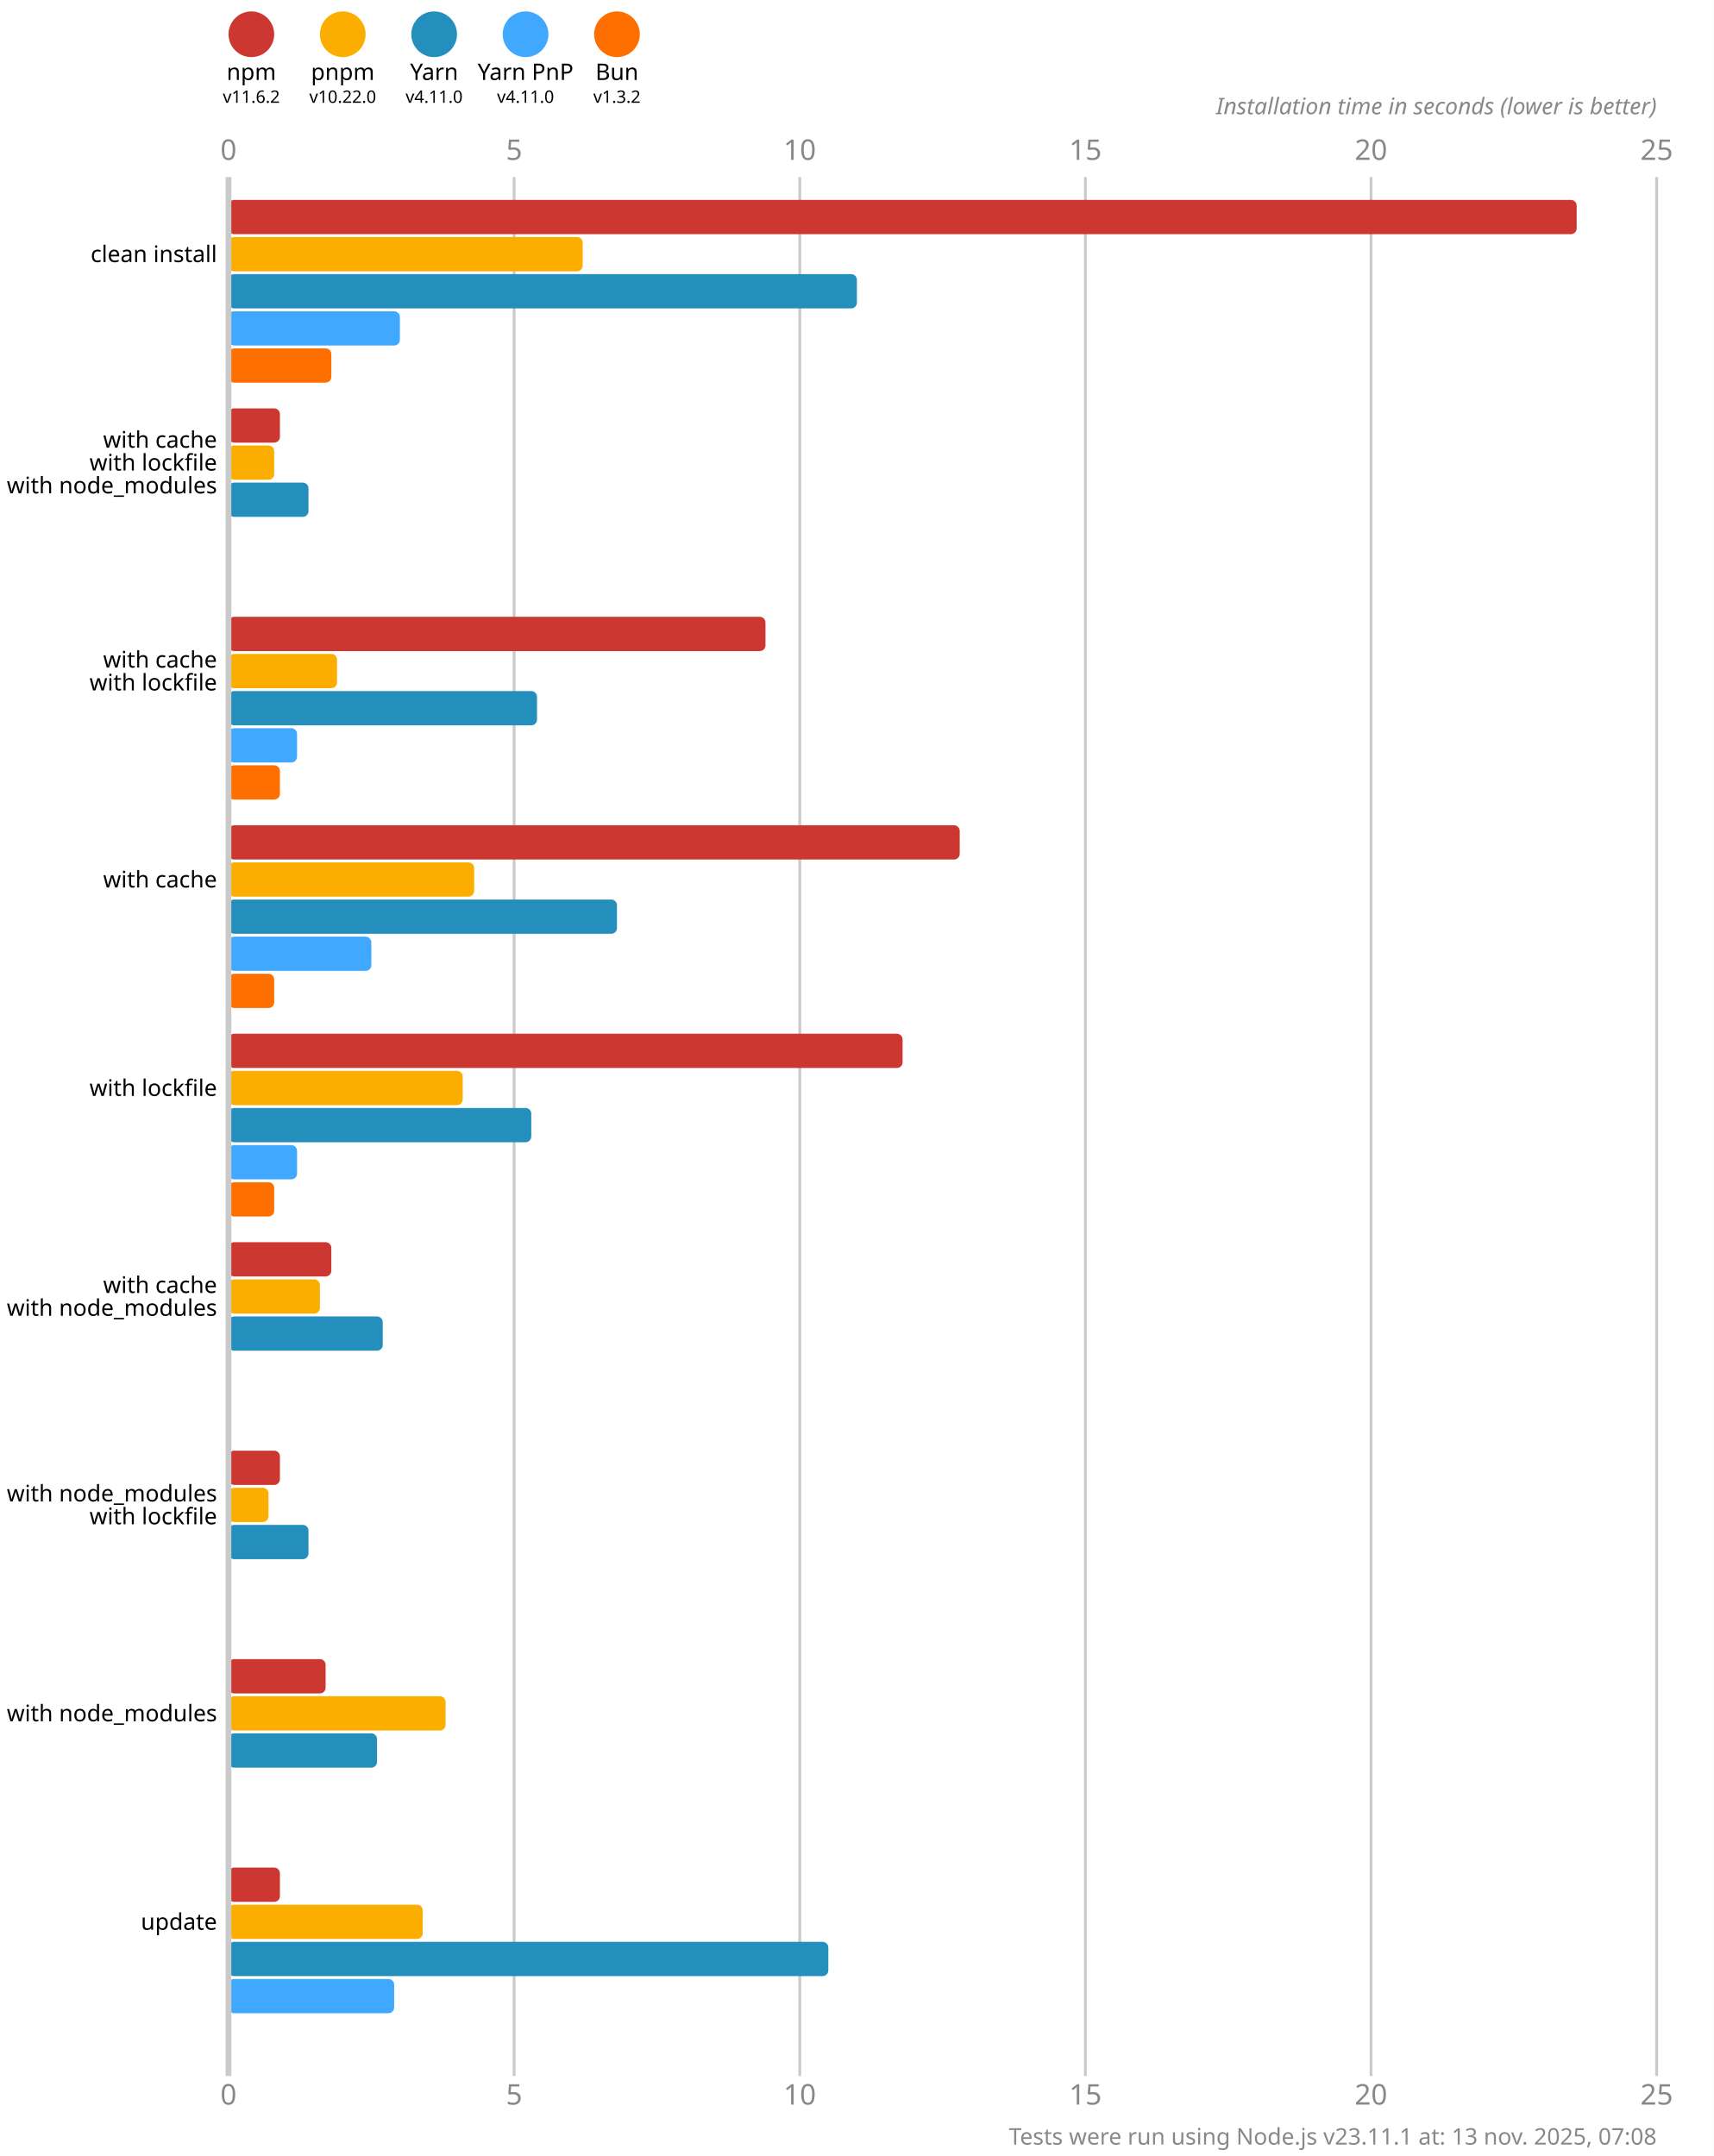
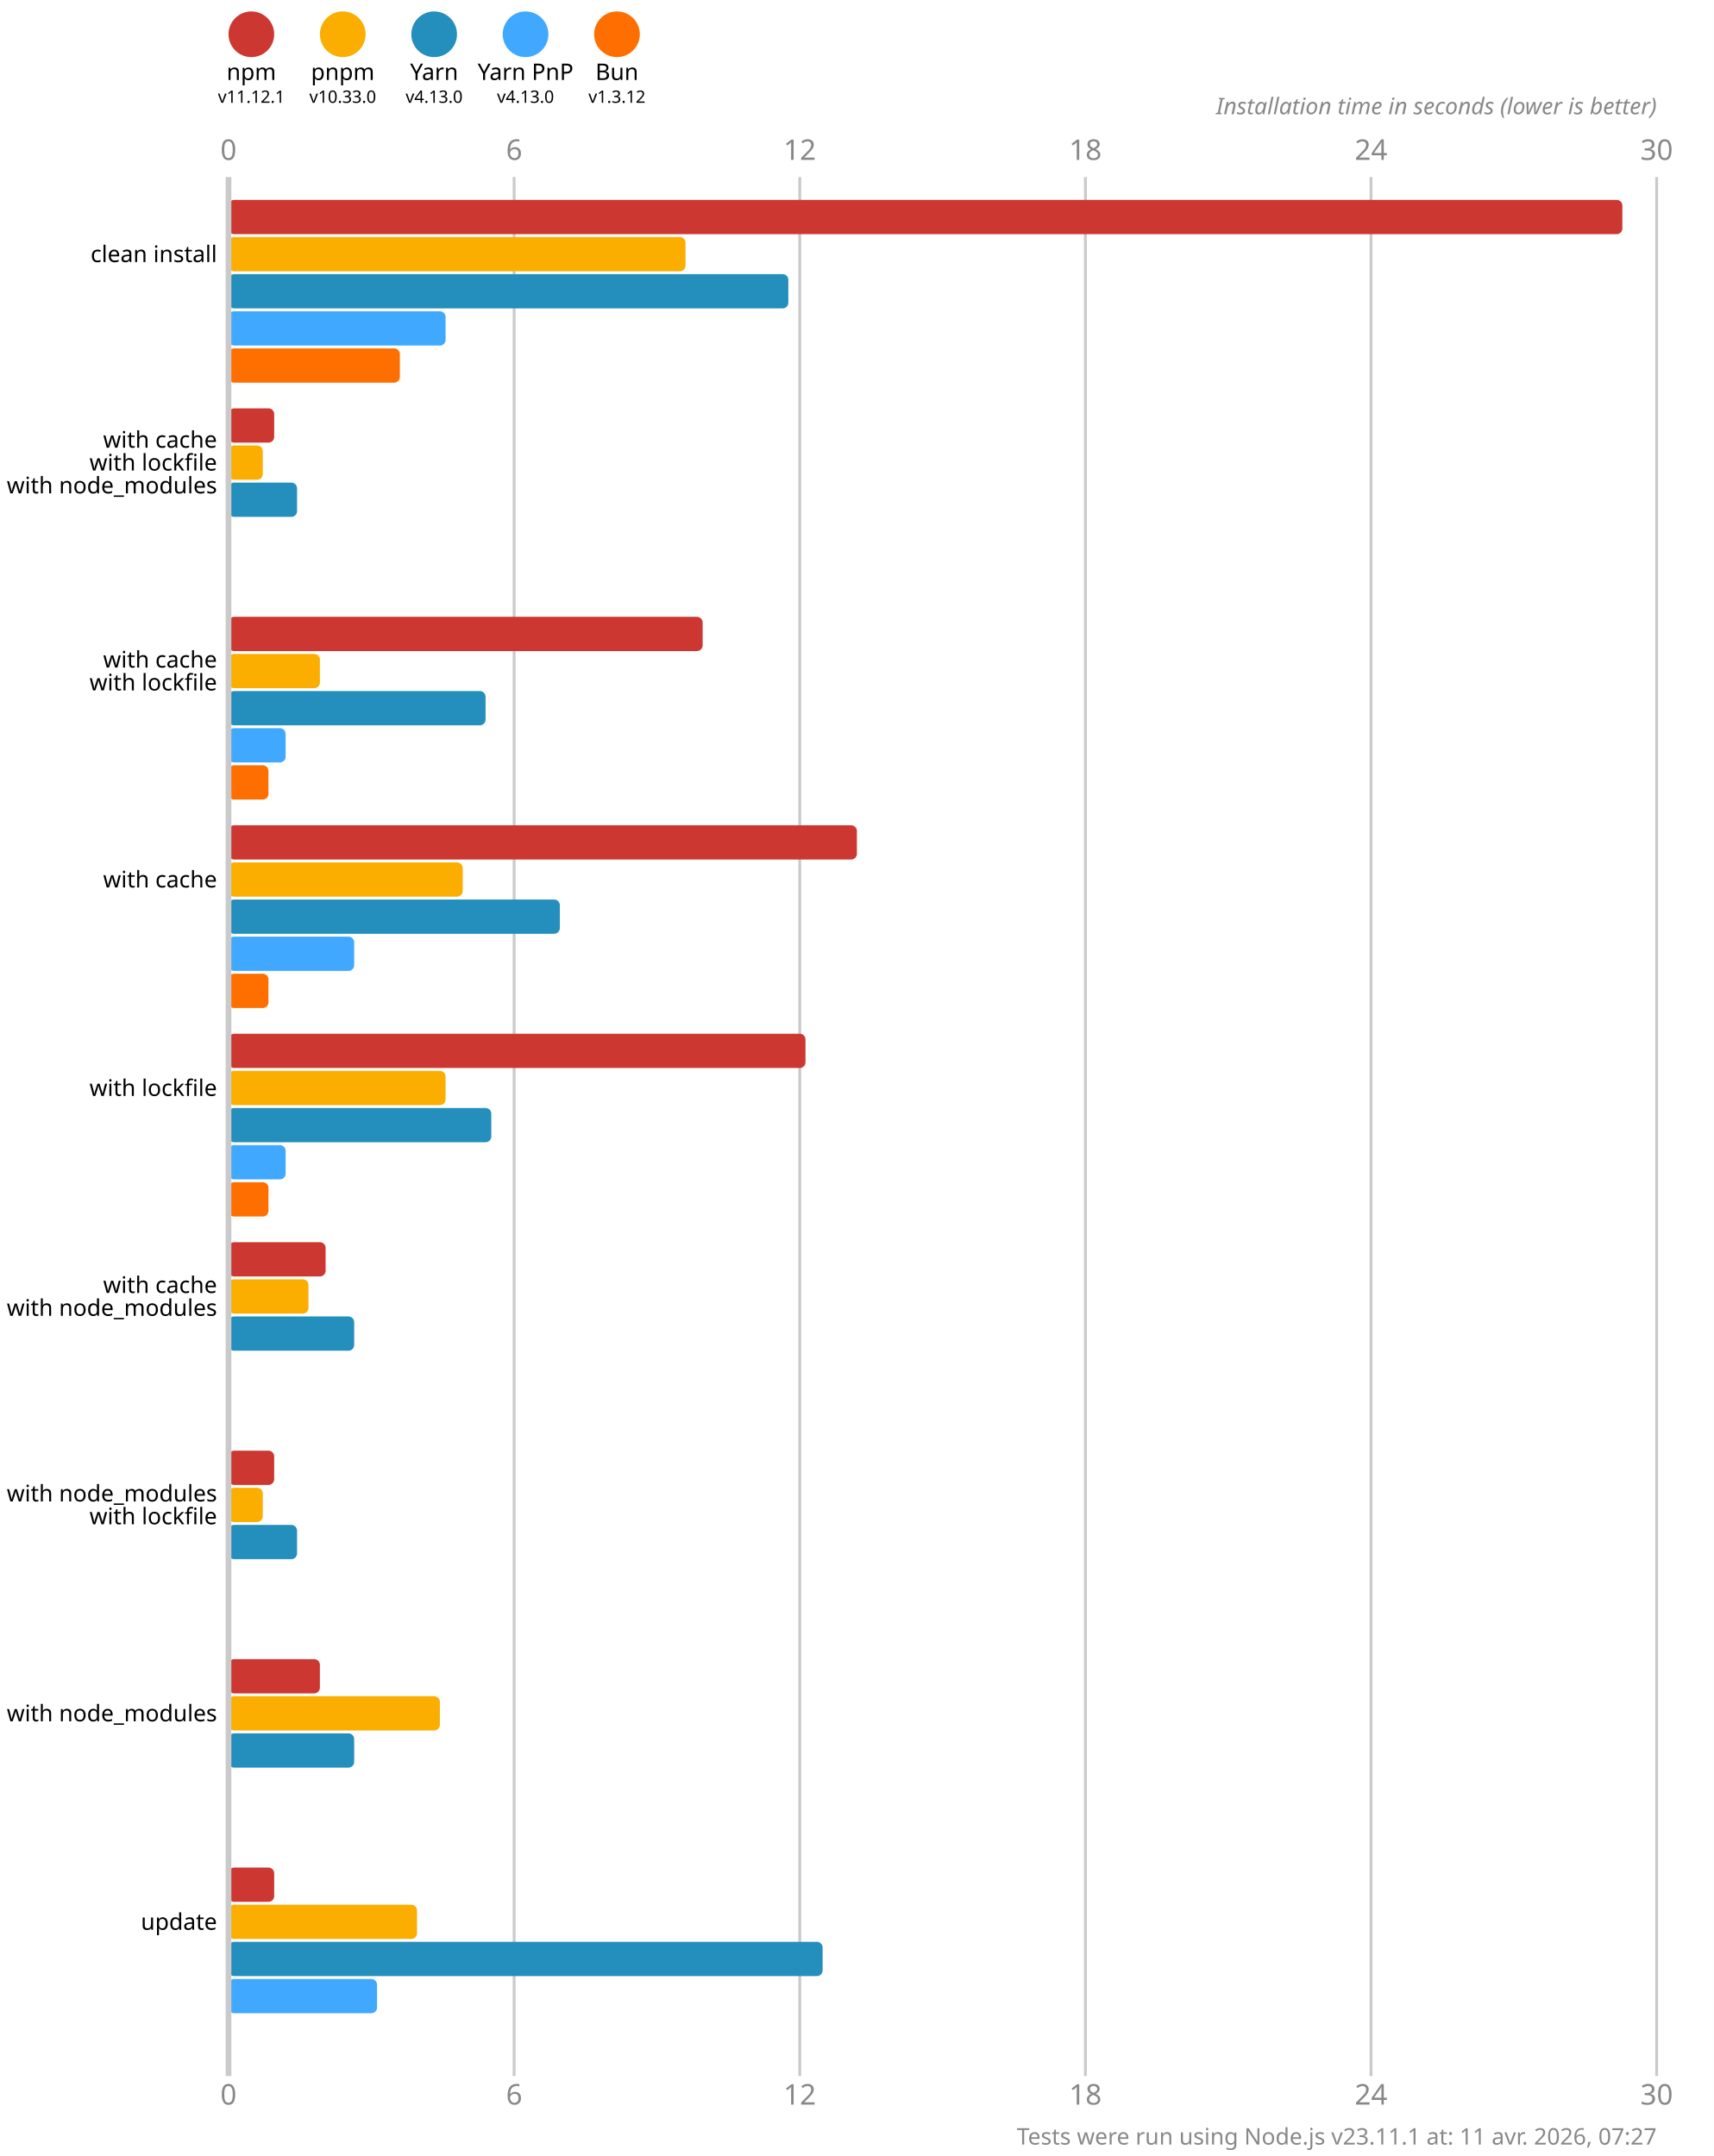
<svg xmlns="http://www.w3.org/2000/svg" version="1.1" viewBox="0 0 300 377.5">
  <style>
    .font { font-family: sans-serif; }
    .s3 { font-size: 3px; }
    .s4 { font-size: 4px; }
    .s5 { font-size: 5px; }
    .line { stroke: #cacaca; }
    .width { stroke-width: 0.5; }
    .text { fill: #888; }
  </style>
  <rect x="0" y="0" width="300" height="377.5" fill="#fff" />
  <circle cx="44" cy="6" r="4" fill="#cd3731" />
  <text x="44" y="14" class="font s4" text-anchor="middle">npm</text>
-   <text x="44" y="18" class="font s3" text-anchor="middle">v11.6.2</text>
+   <text x="44" y="18" class="font s3" text-anchor="middle">v11.12.1</text>
  <circle cx="60" cy="6" r="4" fill="#fbae00" />
  <text x="60" y="14" class="font s4" text-anchor="middle">pnpm</text>
-   <text x="60" y="18" class="font s3" text-anchor="middle">v10.22.0</text>
+   <text x="60" y="18" class="font s3" text-anchor="middle">v10.33.0</text>
  <circle cx="76" cy="6" r="4" fill="#248ebd" />
  <text x="76" y="14" class="font s4" text-anchor="middle">Yarn</text>
-   <text x="76" y="18" class="font s3" text-anchor="middle">v4.11.0</text>
+   <text x="76" y="18" class="font s3" text-anchor="middle">v4.13.0</text>
  <circle cx="92" cy="6" r="4" fill="#40a9ff" />
  <text x="92" y="14" class="font s4" text-anchor="middle">Yarn PnP</text>
-   <text x="92" y="18" class="font s3" text-anchor="middle">v4.11.0</text>
+   <text x="92" y="18" class="font s3" text-anchor="middle">v4.13.0</text>
  <circle cx="108" cy="6" r="4" fill="#ff6f00" />
  <text x="108" y="14" class="font s4" text-anchor="middle">Bun</text>
-   <text x="108" y="18" class="font s3" text-anchor="middle">v1.3.2</text>
+   <text x="108" y="18" class="font s3" text-anchor="middle">v1.3.12</text>
  <text x="40" y="28" class="font s5 text" text-anchor="middle">0</text>
  <text x="40" y="368.5" class="font s5 text" text-anchor="middle">0</text>
  <line x1="90" y1="31" x2="90" y2="363.5" class="line width" />
-   <text x="90" y="28" class="font s5 text" text-anchor="middle">5</text>
-   <text x="90" y="368.5" class="font s5 text" text-anchor="middle">5</text>
+   <text x="90" y="28" class="font s5 text" text-anchor="middle">6</text>
+   <text x="90" y="368.5" class="font s5 text" text-anchor="middle">6</text>
  <line x1="140" y1="31" x2="140" y2="363.5" class="line width" />
-   <text x="140" y="28" class="font s5 text" text-anchor="middle">10</text>
-   <text x="140" y="368.5" class="font s5 text" text-anchor="middle">10</text>
+   <text x="140" y="28" class="font s5 text" text-anchor="middle">12</text>
+   <text x="140" y="368.5" class="font s5 text" text-anchor="middle">12</text>
  <line x1="190" y1="31" x2="190" y2="363.5" class="line width" />
-   <text x="190" y="28" class="font s5 text" text-anchor="middle">15</text>
-   <text x="190" y="368.5" class="font s5 text" text-anchor="middle">15</text>
+   <text x="190" y="28" class="font s5 text" text-anchor="middle">18</text>
+   <text x="190" y="368.5" class="font s5 text" text-anchor="middle">18</text>
  <line x1="240" y1="31" x2="240" y2="363.5" class="line width" />
-   <text x="240" y="28" class="font s5 text" text-anchor="middle">20</text>
-   <text x="240" y="368.5" class="font s5 text" text-anchor="middle">20</text>
+   <text x="240" y="28" class="font s5 text" text-anchor="middle">24</text>
+   <text x="240" y="368.5" class="font s5 text" text-anchor="middle">24</text>
  <line x1="290" y1="31" x2="290" y2="363.5" class="line width" />
-   <text x="290" y="28" class="font s5 text" text-anchor="middle">25</text>
-   <text x="290" y="368.5" class="font s5 text" text-anchor="middle">25</text>
+   <text x="290" y="28" class="font s5 text" text-anchor="middle">30</text>
+   <text x="290" y="368.5" class="font s5 text" text-anchor="middle">30</text>
  <text x="290" y="20" class="font s4 text" font-style="italic" text-anchor="end">Installation time in seconds (lower is better)</text>
-   <rect x="40" y="35" width="236" height="6" fill="#cd3731" rx="1" ry="1" />
-   <rect x="40" y="41.5" width="62" height="6" fill="#fbae00" rx="1" ry="1" />
-   <rect x="40" y="48" width="110" height="6" fill="#248ebd" rx="1" ry="1" />
-   <rect x="40" y="54.5" width="30" height="6" fill="#40a9ff" rx="1" ry="1" />
-   <rect x="40" y="61" width="18" height="6" fill="#ff6f00" rx="1" ry="1" />
-   <rect x="40" y="71.5" width="9" height="6" fill="#cd3731" rx="1" ry="1" />
-   <rect x="40" y="78" width="8" height="6" fill="#fbae00" rx="1" ry="1" />
-   <rect x="40" y="84.5" width="14" height="6" fill="#248ebd" rx="1" ry="1" />
+   <rect x="40" y="35" width="244" height="6" fill="#cd3731" rx="1" ry="1" />
+   <rect x="40" y="41.5" width="80" height="6" fill="#fbae00" rx="1" ry="1" />
+   <rect x="40" y="48" width="98" height="6" fill="#248ebd" rx="1" ry="1" />
+   <rect x="40" y="54.5" width="38" height="6" fill="#40a9ff" rx="1" ry="1" />
+   <rect x="40" y="61" width="30" height="6" fill="#ff6f00" rx="1" ry="1" />
+   <rect x="40" y="71.5" width="8" height="6" fill="#cd3731" rx="1" ry="1" />
+   <rect x="40" y="78" width="6" height="6" fill="#fbae00" rx="1" ry="1" />
+   <rect x="40" y="84.5" width="12" height="6" fill="#248ebd" rx="1" ry="1" />
  <rect x="40" y="91" width="0" height="6" fill="#40a9ff" rx="1" ry="1" />
  <rect x="40" y="97.5" width="0" height="6" fill="#ff6f00" rx="1" ry="1" />
-   <rect x="40" y="108" width="94" height="6" fill="#cd3731" rx="1" ry="1" />
-   <rect x="40" y="114.5" width="19" height="6" fill="#fbae00" rx="1" ry="1" />
-   <rect x="40" y="121" width="54" height="6" fill="#248ebd" rx="1" ry="1" />
-   <rect x="40" y="127.5" width="12" height="6" fill="#40a9ff" rx="1" ry="1" />
-   <rect x="40" y="134" width="9" height="6" fill="#ff6f00" rx="1" ry="1" />
-   <rect x="40" y="144.5" width="128" height="6" fill="#cd3731" rx="1" ry="1" />
-   <rect x="40" y="151" width="43" height="6" fill="#fbae00" rx="1" ry="1" />
-   <rect x="40" y="157.5" width="68" height="6" fill="#248ebd" rx="1" ry="1" />
-   <rect x="40" y="164" width="25" height="6" fill="#40a9ff" rx="1" ry="1" />
-   <rect x="40" y="170.5" width="8" height="6" fill="#ff6f00" rx="1" ry="1" />
-   <rect x="40" y="181" width="118" height="6" fill="#cd3731" rx="1" ry="1" />
-   <rect x="40" y="187.5" width="41" height="6" fill="#fbae00" rx="1" ry="1" />
-   <rect x="40" y="194" width="53" height="6" fill="#248ebd" rx="1" ry="1" />
-   <rect x="40" y="200.5" width="12" height="6" fill="#40a9ff" rx="1" ry="1" />
-   <rect x="40" y="207" width="8" height="6" fill="#ff6f00" rx="1" ry="1" />
-   <rect x="40" y="217.5" width="18" height="6" fill="#cd3731" rx="1" ry="1" />
-   <rect x="40" y="224" width="16" height="6" fill="#fbae00" rx="1" ry="1" />
-   <rect x="40" y="230.5" width="27" height="6" fill="#248ebd" rx="1" ry="1" />
+   <rect x="40" y="108" width="83" height="6" fill="#cd3731" rx="1" ry="1" />
+   <rect x="40" y="114.5" width="16" height="6" fill="#fbae00" rx="1" ry="1" />
+   <rect x="40" y="121" width="45" height="6" fill="#248ebd" rx="1" ry="1" />
+   <rect x="40" y="127.5" width="10" height="6" fill="#40a9ff" rx="1" ry="1" />
+   <rect x="40" y="134" width="7" height="6" fill="#ff6f00" rx="1" ry="1" />
+   <rect x="40" y="144.5" width="110" height="6" fill="#cd3731" rx="1" ry="1" />
+   <rect x="40" y="151" width="41" height="6" fill="#fbae00" rx="1" ry="1" />
+   <rect x="40" y="157.5" width="58" height="6" fill="#248ebd" rx="1" ry="1" />
+   <rect x="40" y="164" width="22" height="6" fill="#40a9ff" rx="1" ry="1" />
+   <rect x="40" y="170.5" width="7" height="6" fill="#ff6f00" rx="1" ry="1" />
+   <rect x="40" y="181" width="101" height="6" fill="#cd3731" rx="1" ry="1" />
+   <rect x="40" y="187.5" width="38" height="6" fill="#fbae00" rx="1" ry="1" />
+   <rect x="40" y="194" width="46" height="6" fill="#248ebd" rx="1" ry="1" />
+   <rect x="40" y="200.5" width="10" height="6" fill="#40a9ff" rx="1" ry="1" />
+   <rect x="40" y="207" width="7" height="6" fill="#ff6f00" rx="1" ry="1" />
+   <rect x="40" y="217.5" width="17" height="6" fill="#cd3731" rx="1" ry="1" />
+   <rect x="40" y="224" width="14" height="6" fill="#fbae00" rx="1" ry="1" />
+   <rect x="40" y="230.5" width="22" height="6" fill="#248ebd" rx="1" ry="1" />
  <rect x="40" y="237" width="0" height="6" fill="#40a9ff" rx="1" ry="1" />
  <rect x="40" y="243.5" width="0" height="6" fill="#ff6f00" rx="1" ry="1" />
-   <rect x="40" y="254" width="9" height="6" fill="#cd3731" rx="1" ry="1" />
-   <rect x="40" y="260.5" width="7" height="6" fill="#fbae00" rx="1" ry="1" />
-   <rect x="40" y="267" width="14" height="6" fill="#248ebd" rx="1" ry="1" />
+   <rect x="40" y="254" width="8" height="6" fill="#cd3731" rx="1" ry="1" />
+   <rect x="40" y="260.5" width="6" height="6" fill="#fbae00" rx="1" ry="1" />
+   <rect x="40" y="267" width="12" height="6" fill="#248ebd" rx="1" ry="1" />
  <rect x="40" y="273.5" width="0" height="6" fill="#40a9ff" rx="1" ry="1" />
  <rect x="40" y="280" width="0" height="6" fill="#ff6f00" rx="1" ry="1" />
-   <rect x="40" y="290.5" width="17" height="6" fill="#cd3731" rx="1" ry="1" />
-   <rect x="40" y="297" width="38" height="6" fill="#fbae00" rx="1" ry="1" />
-   <rect x="40" y="303.5" width="26" height="6" fill="#248ebd" rx="1" ry="1" />
+   <rect x="40" y="290.5" width="16" height="6" fill="#cd3731" rx="1" ry="1" />
+   <rect x="40" y="297" width="37" height="6" fill="#fbae00" rx="1" ry="1" />
+   <rect x="40" y="303.5" width="22" height="6" fill="#248ebd" rx="1" ry="1" />
  <rect x="40" y="310" width="0" height="6" fill="#40a9ff" rx="1" ry="1" />
  <rect x="40" y="316.5" width="0" height="6" fill="#ff6f00" rx="1" ry="1" />
-   <rect x="40" y="327" width="9" height="6" fill="#cd3731" rx="1" ry="1" />
-   <rect x="40" y="333.5" width="34" height="6" fill="#fbae00" rx="1" ry="1" />
-   <rect x="40" y="340" width="105" height="6" fill="#248ebd" rx="1" ry="1" />
-   <rect x="40" y="346.5" width="29" height="6" fill="#40a9ff" rx="1" ry="1" />
+   <rect x="40" y="327" width="8" height="6" fill="#cd3731" rx="1" ry="1" />
+   <rect x="40" y="333.5" width="33" height="6" fill="#fbae00" rx="1" ry="1" />
+   <rect x="40" y="340" width="104" height="6" fill="#248ebd" rx="1" ry="1" />
+   <rect x="40" y="346.5" width="26" height="6" fill="#40a9ff" rx="1" ry="1" />
  <rect x="40" y="353" width="0" height="6" fill="#ff6f00" rx="1" ry="1" />
  <line x1="40" y1="31" x2="40" y2="363.5" class="line" />
  <text x="38" y="44.5" class="font s4" dominant-baseline="middle" text-anchor="end">clean install</text>
  <text x="38" y="77" class="font s4" dominant-baseline="middle" text-anchor="end">with cache</text>
  <text x="38" y="81" class="font s4" dominant-baseline="middle" text-anchor="end">with lockfile</text>
  <text x="38" y="85" class="font s4" dominant-baseline="middle" text-anchor="end">with node_modules</text>
  <text x="38" y="115.5" class="font s4" dominant-baseline="middle" text-anchor="end">with cache</text>
  <text x="38" y="119.5" class="font s4" dominant-baseline="middle" text-anchor="end">with lockfile</text>
  <text x="38" y="154" class="font s4" dominant-baseline="middle" text-anchor="end">with cache</text>
  <text x="38" y="190.5" class="font s4" dominant-baseline="middle" text-anchor="end">with lockfile</text>
  <text x="38" y="225" class="font s4" dominant-baseline="middle" text-anchor="end">with cache</text>
  <text x="38" y="229" class="font s4" dominant-baseline="middle" text-anchor="end">with node_modules</text>
  <text x="38" y="261.5" class="font s4" dominant-baseline="middle" text-anchor="end">with node_modules</text>
  <text x="38" y="265.5" class="font s4" dominant-baseline="middle" text-anchor="end">with lockfile</text>
  <text x="38" y="300" class="font s4" dominant-baseline="middle" text-anchor="end">with node_modules</text>
  <text x="38" y="336.5" class="font s4" dominant-baseline="middle" text-anchor="end">update</text>
-   <text x="290" y="375.5" class="font s4 text" text-anchor="end">Tests were run using Node.js v23.11.1 at: 13 nov. 2025, 07:08</text>
+   <text x="290" y="375.5" class="font s4 text" text-anchor="end">Tests were run using Node.js v23.11.1 at: 11 avr. 2026, 07:27</text>
</svg>
